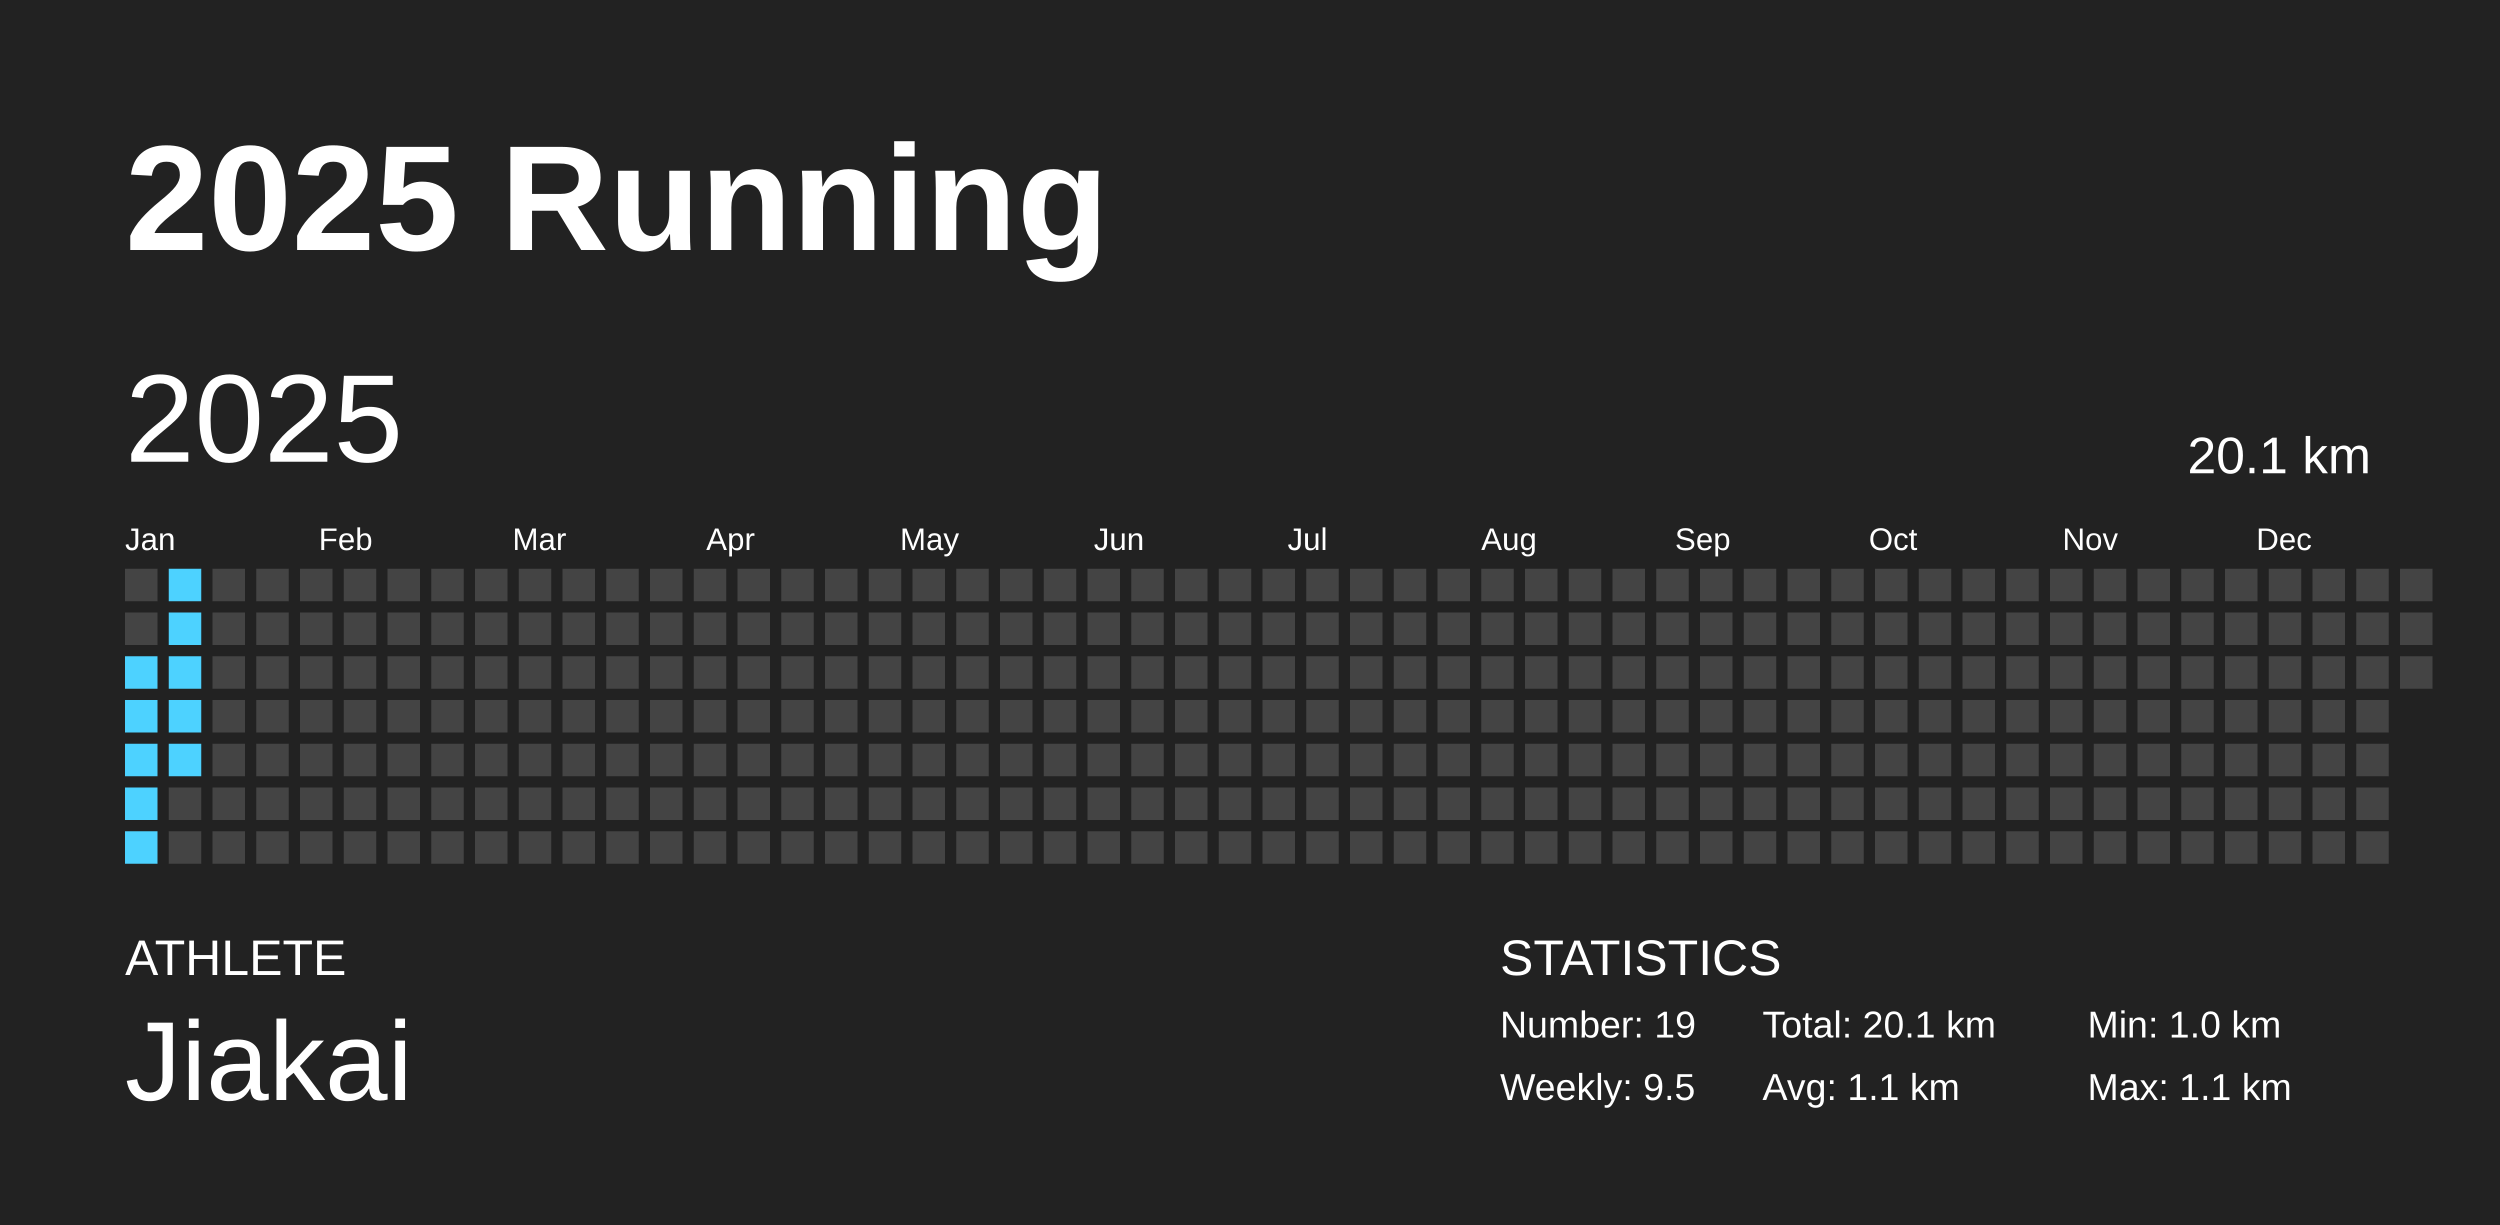
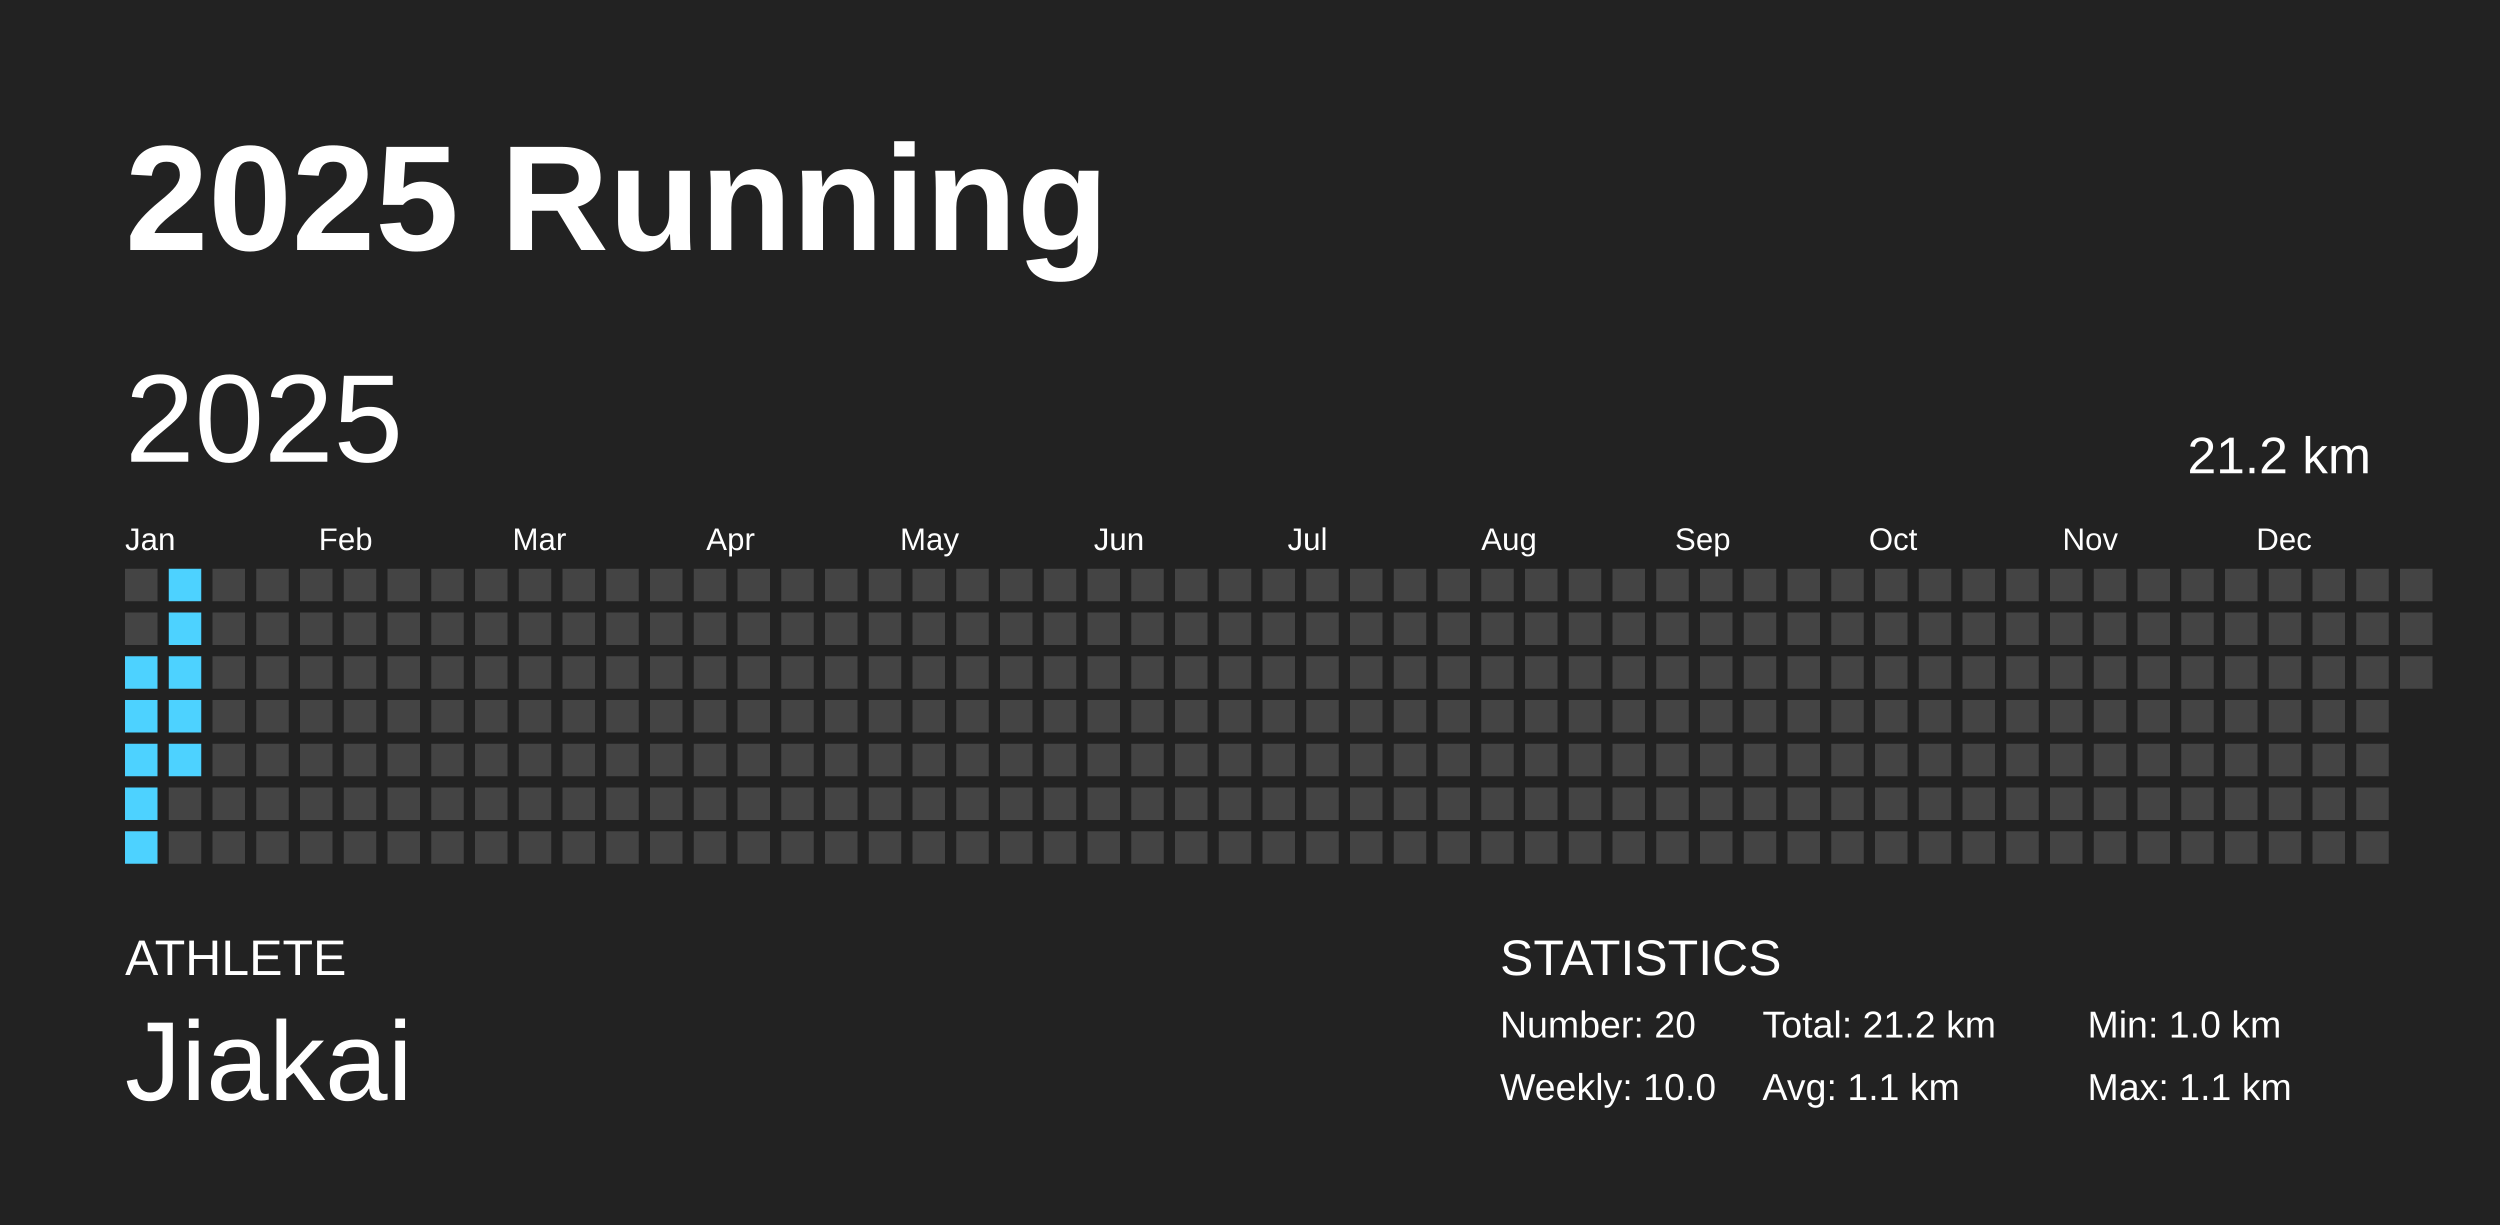
<svg xmlns="http://www.w3.org/2000/svg" baseProfile="full" height="98mm" version="1.1" viewBox="0,0,200,98" width="200mm">
  <defs />
  <rect fill="#222222" height="98" width="200" x="0" y="0" />
  <text fill="#FFFFFF" style="font-size:12px; font-family:Arial; font-weight:bold;" x="10" y="20">2025 Running</text>
  <text fill="#FFFFFF" style="font-size:4px; font-family:Arial" x="10" y="78">ATHLETE</text>
  <text fill="#FFFFFF" style="font-size:9px; font-family:Arial" x="10" y="88">Jiakai</text>
  <text fill="#FFFFFF" style="font-size:4px; font-family:Arial" x="120" y="78">STATISTICS</text>
-   <text fill="#FFFFFF" style="font-size:3px; font-family:Arial" x="120" y="83">Number: 19</text>
-   <text fill="#FFFFFF" style="font-size:3px; font-family:Arial" x="120" y="88">Weekly: 9.5</text>
-   <text fill="#FFFFFF" style="font-size:3px; font-family:Arial" x="141" y="83">Total: 20.1 km</text>
+   <text fill="#FFFFFF" style="font-size:3px; font-family:Arial" x="120" y="83">Number: 20</text>
+   <text fill="#FFFFFF" style="font-size:3px; font-family:Arial" x="120" y="88">Weekly: 10.0</text>
+   <text fill="#FFFFFF" style="font-size:3px; font-family:Arial" x="141" y="83">Total: 21.2 km</text>
  <text fill="#FFFFFF" style="font-size:3px; font-family:Arial" x="141" y="88">Avg: 1.1 km</text>
  <text fill="#FFFFFF" style="font-size:3px; font-family:Arial" x="167" y="83">Min: 1.0 km</text>
  <text fill="#FFFFFF" style="font-size:3px; font-family:Arial" x="167" y="88">Max: 1.1 km</text>
  <text dominant-baseline="hanging" fill="#FFFFFF" style="font-size:10.0px; font-family:Arial;" x="10" y="30">2025</text>
-   <text dominant-baseline="hanging" fill="#FFFFFF" style="font-size:4.125px; font-family:Arial;" x="175" y="35">20.1 km</text>
+   <text dominant-baseline="hanging" fill="#FFFFFF" style="font-size:4.125px; font-family:Arial;" x="175" y="35">21.2 km</text>
  <text fill="#FFFFFF" style="font-size:2.5px; font-family:Arial" x="10.0" y="44">Jan</text>
  <text fill="#FFFFFF" style="font-size:2.5px; font-family:Arial" x="25.5" y="44">Feb</text>
  <text fill="#FFFFFF" style="font-size:2.5px; font-family:Arial" x="41.0" y="44">Mar</text>
  <text fill="#FFFFFF" style="font-size:2.5px; font-family:Arial" x="56.5" y="44">Apr</text>
  <text fill="#FFFFFF" style="font-size:2.5px; font-family:Arial" x="72.0" y="44">May</text>
  <text fill="#FFFFFF" style="font-size:2.5px; font-family:Arial" x="87.5" y="44">Jun</text>
  <text fill="#FFFFFF" style="font-size:2.5px; font-family:Arial" x="103.0" y="44">Jul</text>
  <text fill="#FFFFFF" style="font-size:2.5px; font-family:Arial" x="118.5" y="44">Aug</text>
  <text fill="#FFFFFF" style="font-size:2.5px; font-family:Arial" x="134.0" y="44">Sep</text>
  <text fill="#FFFFFF" style="font-size:2.5px; font-family:Arial" x="149.5" y="44">Oct</text>
  <text fill="#FFFFFF" style="font-size:2.5px; font-family:Arial" x="165.0" y="44">Nov</text>
  <text fill="#FFFFFF" style="font-size:2.5px; font-family:Arial" x="180.5" y="44">Dec</text>
  <rect fill="#444444" height="2.6" width="2.6" x="10.0" y="45.5" />
  <rect fill="#444444" height="2.6" width="2.6" x="10.0" y="49.0" />
  <rect fill="#4dd2ff" height="2.6" width="2.6" x="10.0" y="52.5" />
  <rect fill="#4dd2ff" height="2.6" width="2.6" x="10.0" y="56.0" />
  <rect fill="#4dd2ff" height="2.6" width="2.6" x="10.0" y="59.5" />
  <rect fill="#4dd2ff" height="2.6" width="2.6" x="10.0" y="63.0" />
  <rect fill="#4dd2ff" height="2.6" width="2.6" x="10.0" y="66.5" />
  <rect fill="#4dd2ff" height="2.6" width="2.6" x="13.5" y="45.5" />
  <rect fill="#4dd2ff" height="2.6" width="2.6" x="13.5" y="49.0" />
  <rect fill="#4dd2ff" height="2.6" width="2.6" x="13.5" y="52.5" />
  <rect fill="#4dd2ff" height="2.6" width="2.6" x="13.5" y="56.0" />
  <rect fill="#4dd2ff" height="2.6" width="2.6" x="13.5" y="59.5" />
  <rect fill="#444444" height="2.6" width="2.6" x="13.5" y="63.0" />
  <rect fill="#444444" height="2.6" width="2.6" x="13.5" y="66.5" />
  <rect fill="#444444" height="2.6" width="2.6" x="17.0" y="45.5" />
  <rect fill="#444444" height="2.6" width="2.6" x="17.0" y="49.0" />
  <rect fill="#444444" height="2.6" width="2.6" x="17.0" y="52.5" />
  <rect fill="#444444" height="2.6" width="2.6" x="17.0" y="56.0" />
  <rect fill="#444444" height="2.6" width="2.6" x="17.0" y="59.5" />
  <rect fill="#444444" height="2.6" width="2.6" x="17.0" y="63.0" />
  <rect fill="#444444" height="2.6" width="2.6" x="17.0" y="66.5" />
  <rect fill="#444444" height="2.6" width="2.6" x="20.5" y="45.5" />
  <rect fill="#444444" height="2.6" width="2.6" x="20.5" y="49.0" />
  <rect fill="#444444" height="2.6" width="2.6" x="20.5" y="52.5" />
  <rect fill="#444444" height="2.6" width="2.6" x="20.5" y="56.0" />
  <rect fill="#444444" height="2.6" width="2.6" x="20.5" y="59.5" />
  <rect fill="#444444" height="2.6" width="2.6" x="20.5" y="63.0" />
  <rect fill="#444444" height="2.6" width="2.6" x="20.5" y="66.5" />
  <rect fill="#444444" height="2.6" width="2.6" x="24.0" y="45.5" />
  <rect fill="#444444" height="2.6" width="2.6" x="24.0" y="49.0" />
  <rect fill="#444444" height="2.6" width="2.6" x="24.0" y="52.5" />
  <rect fill="#444444" height="2.6" width="2.6" x="24.0" y="56.0" />
  <rect fill="#444444" height="2.6" width="2.6" x="24.0" y="59.5" />
  <rect fill="#444444" height="2.6" width="2.6" x="24.0" y="63.0" />
  <rect fill="#444444" height="2.6" width="2.6" x="24.0" y="66.5" />
  <rect fill="#444444" height="2.6" width="2.6" x="27.5" y="45.5" />
  <rect fill="#444444" height="2.6" width="2.6" x="27.5" y="49.0" />
  <rect fill="#444444" height="2.6" width="2.6" x="27.5" y="52.5" />
  <rect fill="#444444" height="2.6" width="2.6" x="27.5" y="56.0" />
  <rect fill="#444444" height="2.6" width="2.6" x="27.5" y="59.5" />
  <rect fill="#444444" height="2.6" width="2.6" x="27.5" y="63.0" />
  <rect fill="#444444" height="2.6" width="2.6" x="27.5" y="66.5" />
  <rect fill="#444444" height="2.6" width="2.6" x="31.0" y="45.5" />
  <rect fill="#444444" height="2.6" width="2.6" x="31.0" y="49.0" />
  <rect fill="#444444" height="2.6" width="2.6" x="31.0" y="52.5" />
  <rect fill="#444444" height="2.6" width="2.6" x="31.0" y="56.0" />
  <rect fill="#444444" height="2.6" width="2.6" x="31.0" y="59.5" />
  <rect fill="#444444" height="2.6" width="2.6" x="31.0" y="63.0" />
  <rect fill="#444444" height="2.6" width="2.6" x="31.0" y="66.5" />
  <rect fill="#444444" height="2.6" width="2.6" x="34.5" y="45.5" />
  <rect fill="#444444" height="2.6" width="2.6" x="34.5" y="49.0" />
  <rect fill="#444444" height="2.6" width="2.6" x="34.5" y="52.5" />
  <rect fill="#444444" height="2.6" width="2.6" x="34.5" y="56.0" />
  <rect fill="#444444" height="2.6" width="2.6" x="34.5" y="59.5" />
  <rect fill="#444444" height="2.6" width="2.6" x="34.5" y="63.0" />
  <rect fill="#444444" height="2.6" width="2.6" x="34.5" y="66.5" />
  <rect fill="#444444" height="2.6" width="2.6" x="38.0" y="45.5" />
  <rect fill="#444444" height="2.6" width="2.6" x="38.0" y="49.0" />
  <rect fill="#444444" height="2.6" width="2.6" x="38.0" y="52.5" />
  <rect fill="#444444" height="2.6" width="2.6" x="38.0" y="56.0" />
  <rect fill="#444444" height="2.6" width="2.6" x="38.0" y="59.5" />
  <rect fill="#444444" height="2.6" width="2.6" x="38.0" y="63.0" />
  <rect fill="#444444" height="2.6" width="2.6" x="38.0" y="66.5" />
  <rect fill="#444444" height="2.6" width="2.6" x="41.5" y="45.5" />
  <rect fill="#444444" height="2.6" width="2.6" x="41.5" y="49.0" />
  <rect fill="#444444" height="2.6" width="2.6" x="41.5" y="52.5" />
  <rect fill="#444444" height="2.6" width="2.6" x="41.5" y="56.0" />
  <rect fill="#444444" height="2.6" width="2.6" x="41.5" y="59.5" />
  <rect fill="#444444" height="2.6" width="2.6" x="41.5" y="63.0" />
  <rect fill="#444444" height="2.6" width="2.6" x="41.5" y="66.5" />
  <rect fill="#444444" height="2.6" width="2.6" x="45.0" y="45.5" />
  <rect fill="#444444" height="2.6" width="2.6" x="45.0" y="49.0" />
  <rect fill="#444444" height="2.6" width="2.6" x="45.0" y="52.5" />
  <rect fill="#444444" height="2.6" width="2.6" x="45.0" y="56.0" />
  <rect fill="#444444" height="2.6" width="2.6" x="45.0" y="59.5" />
  <rect fill="#444444" height="2.6" width="2.6" x="45.0" y="63.0" />
  <rect fill="#444444" height="2.6" width="2.6" x="45.0" y="66.5" />
  <rect fill="#444444" height="2.6" width="2.6" x="48.5" y="45.5" />
  <rect fill="#444444" height="2.6" width="2.6" x="48.5" y="49.0" />
  <rect fill="#444444" height="2.6" width="2.6" x="48.5" y="52.5" />
  <rect fill="#444444" height="2.6" width="2.6" x="48.5" y="56.0" />
  <rect fill="#444444" height="2.6" width="2.6" x="48.5" y="59.5" />
  <rect fill="#444444" height="2.6" width="2.6" x="48.5" y="63.0" />
  <rect fill="#444444" height="2.6" width="2.6" x="48.5" y="66.5" />
  <rect fill="#444444" height="2.6" width="2.6" x="52.0" y="45.5" />
  <rect fill="#444444" height="2.6" width="2.6" x="52.0" y="49.0" />
  <rect fill="#444444" height="2.6" width="2.6" x="52.0" y="52.5" />
  <rect fill="#444444" height="2.6" width="2.6" x="52.0" y="56.0" />
  <rect fill="#444444" height="2.6" width="2.6" x="52.0" y="59.5" />
  <rect fill="#444444" height="2.6" width="2.6" x="52.0" y="63.0" />
  <rect fill="#444444" height="2.6" width="2.6" x="52.0" y="66.5" />
  <rect fill="#444444" height="2.6" width="2.6" x="55.5" y="45.5" />
  <rect fill="#444444" height="2.6" width="2.6" x="55.5" y="49.0" />
  <rect fill="#444444" height="2.6" width="2.6" x="55.5" y="52.5" />
  <rect fill="#444444" height="2.6" width="2.6" x="55.5" y="56.0" />
  <rect fill="#444444" height="2.6" width="2.6" x="55.5" y="59.5" />
  <rect fill="#444444" height="2.6" width="2.6" x="55.5" y="63.0" />
  <rect fill="#444444" height="2.6" width="2.6" x="55.5" y="66.5" />
  <rect fill="#444444" height="2.6" width="2.6" x="59.0" y="45.5" />
  <rect fill="#444444" height="2.6" width="2.6" x="59.0" y="49.0" />
  <rect fill="#444444" height="2.6" width="2.6" x="59.0" y="52.5" />
  <rect fill="#444444" height="2.6" width="2.6" x="59.0" y="56.0" />
  <rect fill="#444444" height="2.6" width="2.6" x="59.0" y="59.5" />
  <rect fill="#444444" height="2.6" width="2.6" x="59.0" y="63.0" />
  <rect fill="#444444" height="2.6" width="2.6" x="59.0" y="66.5" />
  <rect fill="#444444" height="2.6" width="2.6" x="62.5" y="45.5" />
  <rect fill="#444444" height="2.6" width="2.6" x="62.5" y="49.0" />
  <rect fill="#444444" height="2.6" width="2.6" x="62.5" y="52.5" />
  <rect fill="#444444" height="2.6" width="2.6" x="62.5" y="56.0" />
  <rect fill="#444444" height="2.6" width="2.6" x="62.5" y="59.5" />
  <rect fill="#444444" height="2.6" width="2.6" x="62.5" y="63.0" />
  <rect fill="#444444" height="2.6" width="2.6" x="62.5" y="66.5" />
  <rect fill="#444444" height="2.6" width="2.6" x="66.0" y="45.5" />
  <rect fill="#444444" height="2.6" width="2.6" x="66.0" y="49.0" />
  <rect fill="#444444" height="2.6" width="2.6" x="66.0" y="52.5" />
  <rect fill="#444444" height="2.6" width="2.6" x="66.0" y="56.0" />
  <rect fill="#444444" height="2.6" width="2.6" x="66.0" y="59.5" />
  <rect fill="#444444" height="2.6" width="2.6" x="66.0" y="63.0" />
  <rect fill="#444444" height="2.6" width="2.6" x="66.0" y="66.5" />
  <rect fill="#444444" height="2.6" width="2.6" x="69.5" y="45.5" />
  <rect fill="#444444" height="2.6" width="2.6" x="69.5" y="49.0" />
  <rect fill="#444444" height="2.6" width="2.6" x="69.5" y="52.5" />
  <rect fill="#444444" height="2.6" width="2.6" x="69.5" y="56.0" />
  <rect fill="#444444" height="2.6" width="2.6" x="69.5" y="59.5" />
  <rect fill="#444444" height="2.6" width="2.6" x="69.5" y="63.0" />
  <rect fill="#444444" height="2.6" width="2.6" x="69.5" y="66.5" />
  <rect fill="#444444" height="2.6" width="2.6" x="73.0" y="45.5" />
  <rect fill="#444444" height="2.6" width="2.6" x="73.0" y="49.0" />
  <rect fill="#444444" height="2.6" width="2.6" x="73.0" y="52.5" />
  <rect fill="#444444" height="2.6" width="2.6" x="73.0" y="56.0" />
  <rect fill="#444444" height="2.6" width="2.6" x="73.0" y="59.5" />
  <rect fill="#444444" height="2.6" width="2.6" x="73.0" y="63.0" />
  <rect fill="#444444" height="2.6" width="2.6" x="73.0" y="66.5" />
  <rect fill="#444444" height="2.6" width="2.6" x="76.5" y="45.5" />
  <rect fill="#444444" height="2.6" width="2.6" x="76.5" y="49.0" />
  <rect fill="#444444" height="2.6" width="2.6" x="76.5" y="52.5" />
  <rect fill="#444444" height="2.6" width="2.6" x="76.5" y="56.0" />
  <rect fill="#444444" height="2.6" width="2.6" x="76.5" y="59.5" />
  <rect fill="#444444" height="2.6" width="2.6" x="76.5" y="63.0" />
  <rect fill="#444444" height="2.6" width="2.6" x="76.5" y="66.5" />
  <rect fill="#444444" height="2.6" width="2.6" x="80.0" y="45.5" />
  <rect fill="#444444" height="2.6" width="2.6" x="80.0" y="49.0" />
  <rect fill="#444444" height="2.6" width="2.6" x="80.0" y="52.5" />
  <rect fill="#444444" height="2.6" width="2.6" x="80.0" y="56.0" />
  <rect fill="#444444" height="2.6" width="2.6" x="80.0" y="59.5" />
  <rect fill="#444444" height="2.6" width="2.6" x="80.0" y="63.0" />
  <rect fill="#444444" height="2.6" width="2.6" x="80.0" y="66.5" />
  <rect fill="#444444" height="2.6" width="2.6" x="83.5" y="45.5" />
  <rect fill="#444444" height="2.6" width="2.6" x="83.5" y="49.0" />
  <rect fill="#444444" height="2.6" width="2.6" x="83.5" y="52.5" />
  <rect fill="#444444" height="2.6" width="2.6" x="83.5" y="56.0" />
  <rect fill="#444444" height="2.6" width="2.6" x="83.5" y="59.5" />
  <rect fill="#444444" height="2.6" width="2.6" x="83.5" y="63.0" />
  <rect fill="#444444" height="2.6" width="2.6" x="83.5" y="66.5" />
  <rect fill="#444444" height="2.6" width="2.6" x="87.0" y="45.5" />
  <rect fill="#444444" height="2.6" width="2.6" x="87.0" y="49.0" />
  <rect fill="#444444" height="2.6" width="2.6" x="87.0" y="52.5" />
  <rect fill="#444444" height="2.6" width="2.6" x="87.0" y="56.0" />
  <rect fill="#444444" height="2.6" width="2.6" x="87.0" y="59.5" />
  <rect fill="#444444" height="2.6" width="2.6" x="87.0" y="63.0" />
  <rect fill="#444444" height="2.6" width="2.6" x="87.0" y="66.5" />
  <rect fill="#444444" height="2.6" width="2.6" x="90.5" y="45.5" />
  <rect fill="#444444" height="2.6" width="2.6" x="90.5" y="49.0" />
  <rect fill="#444444" height="2.6" width="2.6" x="90.5" y="52.5" />
  <rect fill="#444444" height="2.6" width="2.6" x="90.5" y="56.0" />
  <rect fill="#444444" height="2.6" width="2.6" x="90.5" y="59.5" />
  <rect fill="#444444" height="2.6" width="2.6" x="90.5" y="63.0" />
  <rect fill="#444444" height="2.6" width="2.6" x="90.5" y="66.5" />
  <rect fill="#444444" height="2.6" width="2.6" x="94.0" y="45.5" />
  <rect fill="#444444" height="2.6" width="2.6" x="94.0" y="49.0" />
  <rect fill="#444444" height="2.6" width="2.6" x="94.0" y="52.5" />
  <rect fill="#444444" height="2.6" width="2.6" x="94.0" y="56.0" />
  <rect fill="#444444" height="2.6" width="2.6" x="94.0" y="59.5" />
  <rect fill="#444444" height="2.6" width="2.6" x="94.0" y="63.0" />
  <rect fill="#444444" height="2.6" width="2.6" x="94.0" y="66.5" />
  <rect fill="#444444" height="2.6" width="2.6" x="97.5" y="45.5" />
  <rect fill="#444444" height="2.6" width="2.6" x="97.5" y="49.0" />
  <rect fill="#444444" height="2.6" width="2.6" x="97.5" y="52.5" />
  <rect fill="#444444" height="2.6" width="2.6" x="97.5" y="56.0" />
  <rect fill="#444444" height="2.6" width="2.6" x="97.5" y="59.5" />
  <rect fill="#444444" height="2.6" width="2.6" x="97.5" y="63.0" />
  <rect fill="#444444" height="2.6" width="2.6" x="97.5" y="66.5" />
  <rect fill="#444444" height="2.6" width="2.6" x="101.0" y="45.5" />
  <rect fill="#444444" height="2.6" width="2.6" x="101.0" y="49.0" />
  <rect fill="#444444" height="2.6" width="2.6" x="101.0" y="52.5" />
  <rect fill="#444444" height="2.6" width="2.6" x="101.0" y="56.0" />
  <rect fill="#444444" height="2.6" width="2.6" x="101.0" y="59.5" />
  <rect fill="#444444" height="2.6" width="2.6" x="101.0" y="63.0" />
  <rect fill="#444444" height="2.6" width="2.6" x="101.0" y="66.5" />
  <rect fill="#444444" height="2.6" width="2.6" x="104.5" y="45.5" />
  <rect fill="#444444" height="2.6" width="2.6" x="104.5" y="49.0" />
  <rect fill="#444444" height="2.6" width="2.6" x="104.5" y="52.5" />
  <rect fill="#444444" height="2.6" width="2.6" x="104.5" y="56.0" />
  <rect fill="#444444" height="2.6" width="2.6" x="104.5" y="59.5" />
  <rect fill="#444444" height="2.6" width="2.6" x="104.5" y="63.0" />
  <rect fill="#444444" height="2.6" width="2.6" x="104.5" y="66.5" />
  <rect fill="#444444" height="2.6" width="2.6" x="108.0" y="45.5" />
  <rect fill="#444444" height="2.6" width="2.6" x="108.0" y="49.0" />
  <rect fill="#444444" height="2.6" width="2.6" x="108.0" y="52.5" />
  <rect fill="#444444" height="2.6" width="2.6" x="108.0" y="56.0" />
  <rect fill="#444444" height="2.6" width="2.6" x="108.0" y="59.5" />
  <rect fill="#444444" height="2.6" width="2.6" x="108.0" y="63.0" />
  <rect fill="#444444" height="2.6" width="2.6" x="108.0" y="66.5" />
  <rect fill="#444444" height="2.6" width="2.6" x="111.5" y="45.5" />
  <rect fill="#444444" height="2.6" width="2.6" x="111.5" y="49.0" />
  <rect fill="#444444" height="2.6" width="2.6" x="111.5" y="52.5" />
  <rect fill="#444444" height="2.6" width="2.6" x="111.5" y="56.0" />
  <rect fill="#444444" height="2.6" width="2.6" x="111.5" y="59.5" />
  <rect fill="#444444" height="2.6" width="2.6" x="111.5" y="63.0" />
  <rect fill="#444444" height="2.6" width="2.6" x="111.5" y="66.5" />
  <rect fill="#444444" height="2.6" width="2.6" x="115.0" y="45.5" />
  <rect fill="#444444" height="2.6" width="2.6" x="115.0" y="49.0" />
  <rect fill="#444444" height="2.6" width="2.6" x="115.0" y="52.5" />
  <rect fill="#444444" height="2.6" width="2.6" x="115.0" y="56.0" />
  <rect fill="#444444" height="2.6" width="2.6" x="115.0" y="59.5" />
  <rect fill="#444444" height="2.6" width="2.6" x="115.0" y="63.0" />
  <rect fill="#444444" height="2.6" width="2.6" x="115.0" y="66.5" />
  <rect fill="#444444" height="2.6" width="2.6" x="118.5" y="45.5" />
  <rect fill="#444444" height="2.6" width="2.6" x="118.5" y="49.0" />
  <rect fill="#444444" height="2.6" width="2.6" x="118.5" y="52.5" />
  <rect fill="#444444" height="2.6" width="2.6" x="118.5" y="56.0" />
  <rect fill="#444444" height="2.6" width="2.6" x="118.5" y="59.5" />
  <rect fill="#444444" height="2.6" width="2.6" x="118.5" y="63.0" />
  <rect fill="#444444" height="2.6" width="2.6" x="118.5" y="66.5" />
  <rect fill="#444444" height="2.6" width="2.6" x="122.0" y="45.5" />
  <rect fill="#444444" height="2.6" width="2.6" x="122.0" y="49.0" />
  <rect fill="#444444" height="2.6" width="2.6" x="122.0" y="52.5" />
  <rect fill="#444444" height="2.6" width="2.6" x="122.0" y="56.0" />
  <rect fill="#444444" height="2.6" width="2.6" x="122.0" y="59.5" />
  <rect fill="#444444" height="2.6" width="2.6" x="122.0" y="63.0" />
  <rect fill="#444444" height="2.6" width="2.6" x="122.0" y="66.5" />
  <rect fill="#444444" height="2.6" width="2.6" x="125.5" y="45.5" />
  <rect fill="#444444" height="2.6" width="2.6" x="125.5" y="49.0" />
  <rect fill="#444444" height="2.6" width="2.6" x="125.5" y="52.5" />
  <rect fill="#444444" height="2.6" width="2.6" x="125.5" y="56.0" />
  <rect fill="#444444" height="2.6" width="2.6" x="125.5" y="59.5" />
  <rect fill="#444444" height="2.6" width="2.6" x="125.5" y="63.0" />
  <rect fill="#444444" height="2.6" width="2.6" x="125.5" y="66.5" />
  <rect fill="#444444" height="2.6" width="2.6" x="129.0" y="45.5" />
  <rect fill="#444444" height="2.6" width="2.6" x="129.0" y="49.0" />
  <rect fill="#444444" height="2.6" width="2.6" x="129.0" y="52.5" />
  <rect fill="#444444" height="2.6" width="2.6" x="129.0" y="56.0" />
  <rect fill="#444444" height="2.6" width="2.6" x="129.0" y="59.5" />
  <rect fill="#444444" height="2.6" width="2.6" x="129.0" y="63.0" />
  <rect fill="#444444" height="2.6" width="2.6" x="129.0" y="66.5" />
  <rect fill="#444444" height="2.6" width="2.6" x="132.5" y="45.5" />
  <rect fill="#444444" height="2.6" width="2.6" x="132.5" y="49.0" />
  <rect fill="#444444" height="2.6" width="2.6" x="132.5" y="52.5" />
  <rect fill="#444444" height="2.6" width="2.6" x="132.5" y="56.0" />
  <rect fill="#444444" height="2.6" width="2.6" x="132.5" y="59.5" />
  <rect fill="#444444" height="2.6" width="2.6" x="132.5" y="63.0" />
  <rect fill="#444444" height="2.6" width="2.6" x="132.5" y="66.5" />
  <rect fill="#444444" height="2.6" width="2.6" x="136.0" y="45.5" />
  <rect fill="#444444" height="2.6" width="2.6" x="136.0" y="49.0" />
  <rect fill="#444444" height="2.6" width="2.6" x="136.0" y="52.5" />
  <rect fill="#444444" height="2.6" width="2.6" x="136.0" y="56.0" />
  <rect fill="#444444" height="2.6" width="2.6" x="136.0" y="59.5" />
  <rect fill="#444444" height="2.6" width="2.6" x="136.0" y="63.0" />
  <rect fill="#444444" height="2.6" width="2.6" x="136.0" y="66.5" />
  <rect fill="#444444" height="2.6" width="2.6" x="139.5" y="45.5" />
  <rect fill="#444444" height="2.6" width="2.6" x="139.5" y="49.0" />
  <rect fill="#444444" height="2.6" width="2.6" x="139.5" y="52.5" />
  <rect fill="#444444" height="2.6" width="2.6" x="139.5" y="56.0" />
  <rect fill="#444444" height="2.6" width="2.6" x="139.5" y="59.5" />
  <rect fill="#444444" height="2.6" width="2.6" x="139.5" y="63.0" />
  <rect fill="#444444" height="2.6" width="2.6" x="139.5" y="66.5" />
  <rect fill="#444444" height="2.6" width="2.6" x="143.0" y="45.5" />
  <rect fill="#444444" height="2.6" width="2.6" x="143.0" y="49.0" />
  <rect fill="#444444" height="2.6" width="2.6" x="143.0" y="52.5" />
  <rect fill="#444444" height="2.6" width="2.6" x="143.0" y="56.0" />
  <rect fill="#444444" height="2.6" width="2.6" x="143.0" y="59.5" />
  <rect fill="#444444" height="2.6" width="2.6" x="143.0" y="63.0" />
  <rect fill="#444444" height="2.6" width="2.6" x="143.0" y="66.5" />
  <rect fill="#444444" height="2.6" width="2.6" x="146.5" y="45.5" />
  <rect fill="#444444" height="2.6" width="2.6" x="146.5" y="49.0" />
  <rect fill="#444444" height="2.6" width="2.6" x="146.5" y="52.5" />
  <rect fill="#444444" height="2.6" width="2.6" x="146.5" y="56.0" />
  <rect fill="#444444" height="2.6" width="2.6" x="146.5" y="59.5" />
  <rect fill="#444444" height="2.6" width="2.6" x="146.5" y="63.0" />
  <rect fill="#444444" height="2.6" width="2.6" x="146.5" y="66.5" />
  <rect fill="#444444" height="2.6" width="2.6" x="150.0" y="45.5" />
  <rect fill="#444444" height="2.6" width="2.6" x="150.0" y="49.0" />
  <rect fill="#444444" height="2.6" width="2.6" x="150.0" y="52.5" />
  <rect fill="#444444" height="2.6" width="2.6" x="150.0" y="56.0" />
  <rect fill="#444444" height="2.6" width="2.6" x="150.0" y="59.5" />
  <rect fill="#444444" height="2.6" width="2.6" x="150.0" y="63.0" />
  <rect fill="#444444" height="2.6" width="2.6" x="150.0" y="66.5" />
  <rect fill="#444444" height="2.6" width="2.6" x="153.5" y="45.5" />
  <rect fill="#444444" height="2.6" width="2.6" x="153.5" y="49.0" />
  <rect fill="#444444" height="2.6" width="2.6" x="153.5" y="52.5" />
  <rect fill="#444444" height="2.6" width="2.6" x="153.5" y="56.0" />
  <rect fill="#444444" height="2.6" width="2.6" x="153.5" y="59.5" />
  <rect fill="#444444" height="2.6" width="2.6" x="153.5" y="63.0" />
  <rect fill="#444444" height="2.6" width="2.6" x="153.5" y="66.5" />
  <rect fill="#444444" height="2.6" width="2.6" x="157.0" y="45.5" />
  <rect fill="#444444" height="2.6" width="2.6" x="157.0" y="49.0" />
  <rect fill="#444444" height="2.6" width="2.6" x="157.0" y="52.5" />
  <rect fill="#444444" height="2.6" width="2.6" x="157.0" y="56.0" />
  <rect fill="#444444" height="2.6" width="2.6" x="157.0" y="59.5" />
  <rect fill="#444444" height="2.6" width="2.6" x="157.0" y="63.0" />
  <rect fill="#444444" height="2.6" width="2.6" x="157.0" y="66.5" />
  <rect fill="#444444" height="2.6" width="2.6" x="160.5" y="45.5" />
  <rect fill="#444444" height="2.6" width="2.6" x="160.5" y="49.0" />
  <rect fill="#444444" height="2.6" width="2.6" x="160.5" y="52.5" />
  <rect fill="#444444" height="2.6" width="2.6" x="160.5" y="56.0" />
  <rect fill="#444444" height="2.6" width="2.6" x="160.5" y="59.5" />
  <rect fill="#444444" height="2.6" width="2.6" x="160.5" y="63.0" />
  <rect fill="#444444" height="2.6" width="2.6" x="160.5" y="66.5" />
  <rect fill="#444444" height="2.6" width="2.6" x="164.0" y="45.5" />
  <rect fill="#444444" height="2.6" width="2.6" x="164.0" y="49.0" />
  <rect fill="#444444" height="2.6" width="2.6" x="164.0" y="52.5" />
  <rect fill="#444444" height="2.6" width="2.6" x="164.0" y="56.0" />
  <rect fill="#444444" height="2.6" width="2.6" x="164.0" y="59.5" />
  <rect fill="#444444" height="2.6" width="2.6" x="164.0" y="63.0" />
  <rect fill="#444444" height="2.6" width="2.6" x="164.0" y="66.5" />
  <rect fill="#444444" height="2.6" width="2.6" x="167.5" y="45.5" />
  <rect fill="#444444" height="2.6" width="2.6" x="167.5" y="49.0" />
  <rect fill="#444444" height="2.6" width="2.6" x="167.5" y="52.5" />
  <rect fill="#444444" height="2.6" width="2.6" x="167.5" y="56.0" />
  <rect fill="#444444" height="2.6" width="2.6" x="167.5" y="59.5" />
  <rect fill="#444444" height="2.6" width="2.6" x="167.5" y="63.0" />
  <rect fill="#444444" height="2.6" width="2.6" x="167.5" y="66.5" />
  <rect fill="#444444" height="2.6" width="2.6" x="171.0" y="45.5" />
  <rect fill="#444444" height="2.6" width="2.6" x="171.0" y="49.0" />
  <rect fill="#444444" height="2.6" width="2.6" x="171.0" y="52.5" />
  <rect fill="#444444" height="2.6" width="2.6" x="171.0" y="56.0" />
  <rect fill="#444444" height="2.6" width="2.6" x="171.0" y="59.5" />
  <rect fill="#444444" height="2.6" width="2.6" x="171.0" y="63.0" />
  <rect fill="#444444" height="2.6" width="2.6" x="171.0" y="66.5" />
  <rect fill="#444444" height="2.6" width="2.6" x="174.5" y="45.5" />
  <rect fill="#444444" height="2.6" width="2.6" x="174.5" y="49.0" />
  <rect fill="#444444" height="2.6" width="2.6" x="174.5" y="52.5" />
  <rect fill="#444444" height="2.6" width="2.6" x="174.5" y="56.0" />
  <rect fill="#444444" height="2.6" width="2.6" x="174.5" y="59.5" />
  <rect fill="#444444" height="2.6" width="2.6" x="174.5" y="63.0" />
  <rect fill="#444444" height="2.6" width="2.6" x="174.5" y="66.5" />
  <rect fill="#444444" height="2.6" width="2.6" x="178.0" y="45.5" />
  <rect fill="#444444" height="2.6" width="2.6" x="178.0" y="49.0" />
  <rect fill="#444444" height="2.6" width="2.6" x="178.0" y="52.5" />
  <rect fill="#444444" height="2.6" width="2.6" x="178.0" y="56.0" />
  <rect fill="#444444" height="2.6" width="2.6" x="178.0" y="59.5" />
  <rect fill="#444444" height="2.6" width="2.6" x="178.0" y="63.0" />
  <rect fill="#444444" height="2.6" width="2.6" x="178.0" y="66.5" />
  <rect fill="#444444" height="2.6" width="2.6" x="181.5" y="45.5" />
  <rect fill="#444444" height="2.6" width="2.6" x="181.5" y="49.0" />
  <rect fill="#444444" height="2.6" width="2.6" x="181.5" y="52.5" />
  <rect fill="#444444" height="2.6" width="2.6" x="181.5" y="56.0" />
  <rect fill="#444444" height="2.6" width="2.6" x="181.5" y="59.5" />
  <rect fill="#444444" height="2.6" width="2.6" x="181.5" y="63.0" />
  <rect fill="#444444" height="2.6" width="2.6" x="181.5" y="66.5" />
  <rect fill="#444444" height="2.6" width="2.6" x="185.0" y="45.5" />
  <rect fill="#444444" height="2.6" width="2.6" x="185.0" y="49.0" />
  <rect fill="#444444" height="2.6" width="2.6" x="185.0" y="52.5" />
  <rect fill="#444444" height="2.6" width="2.6" x="185.0" y="56.0" />
  <rect fill="#444444" height="2.6" width="2.6" x="185.0" y="59.5" />
  <rect fill="#444444" height="2.6" width="2.6" x="185.0" y="63.0" />
  <rect fill="#444444" height="2.6" width="2.6" x="185.0" y="66.5" />
  <rect fill="#444444" height="2.6" width="2.6" x="188.5" y="45.5" />
  <rect fill="#444444" height="2.6" width="2.6" x="188.5" y="49.0" />
  <rect fill="#444444" height="2.6" width="2.6" x="188.5" y="52.5" />
  <rect fill="#444444" height="2.6" width="2.6" x="188.5" y="56.0" />
  <rect fill="#444444" height="2.6" width="2.6" x="188.5" y="59.5" />
  <rect fill="#444444" height="2.6" width="2.6" x="188.5" y="63.0" />
  <rect fill="#444444" height="2.6" width="2.6" x="188.5" y="66.5" />
  <rect fill="#444444" height="2.6" width="2.6" x="192.0" y="45.5" />
  <rect fill="#444444" height="2.6" width="2.6" x="192.0" y="49.0" />
  <rect fill="#444444" height="2.6" width="2.6" x="192.0" y="52.5" />
</svg>
